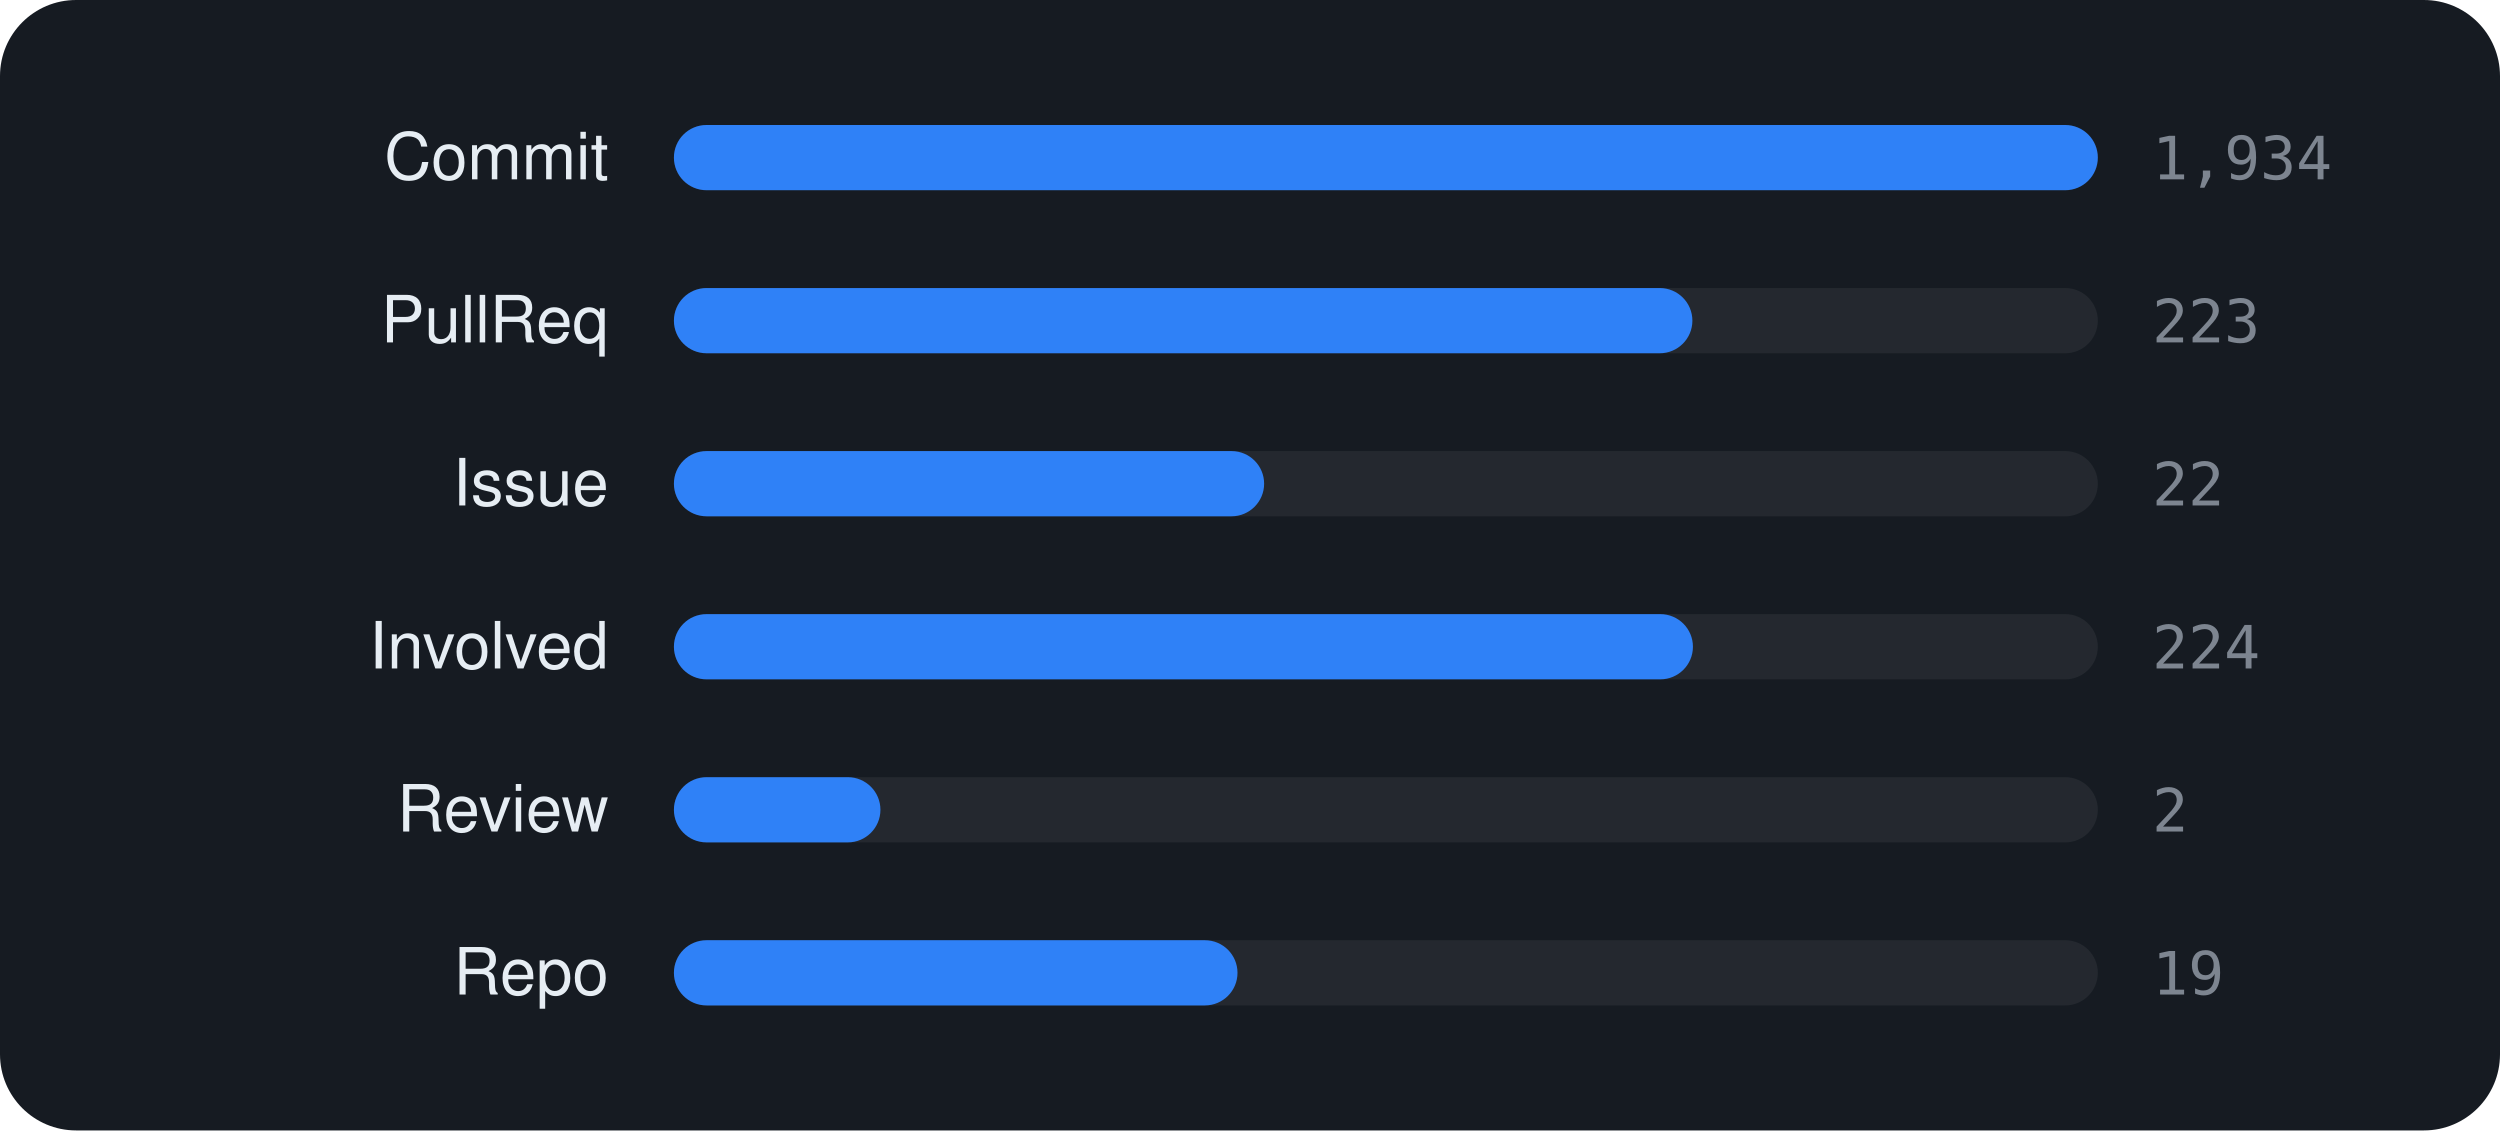
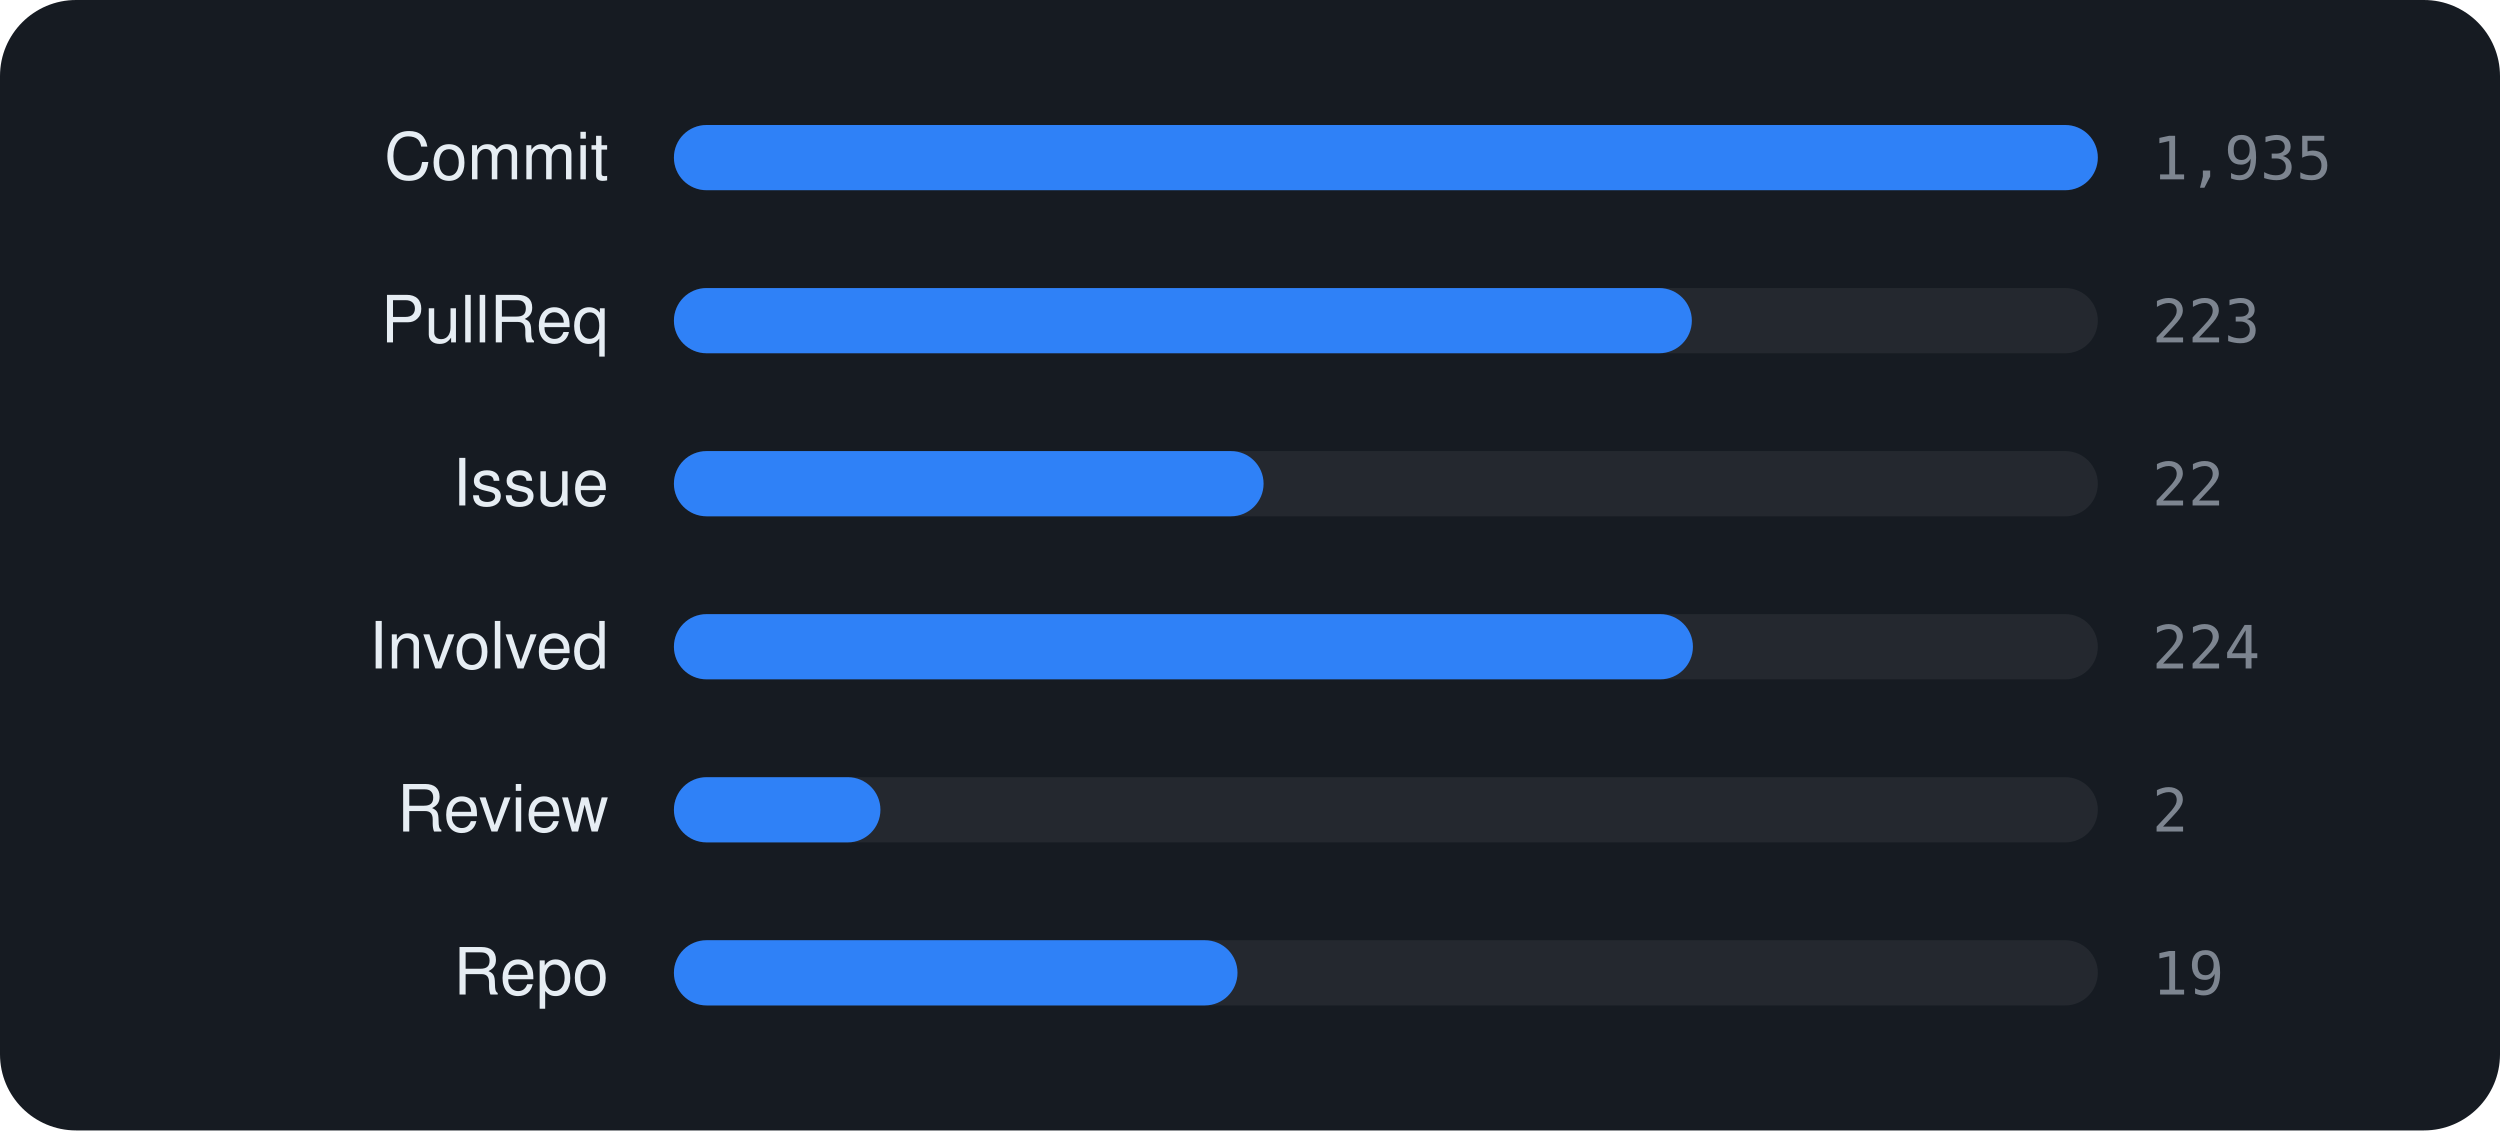
<svg xmlns="http://www.w3.org/2000/svg" viewBox="0 0 460 208" width="460" height="208" font-family="-apple-system,BlinkMacSystemFont,'Segoe UI',Helvetica,Arial,sans-serif">
  <rect width="460" height="208" rx="14" fill="#161b22" />
  <text x="112" y="33" text-anchor="end" font-size="12" fill="#e6edf3">Commit</text>
  <rect x="124" y="23" width="262" height="12" rx="6" fill="rgba(255,255,255,0.06)" />
  <rect x="124" y="23" width="262.0" height="12" rx="6" fill="#2f81f7" />
-   <text x="396" y="33" font-size="11" font-family="monospace" fill="#7d8590">1,934</text>
+   <text x="396" y="33" font-size="11" font-family="monospace" fill="#7d8590">1,935</text>
  <text x="112" y="63" text-anchor="end" font-size="12" fill="#e6edf3">PullReq</text>
  <rect x="124" y="53" width="262" height="12" rx="6" fill="rgba(255,255,255,0.06)" />
-   <rect x="124" y="53" width="187.4" height="12" rx="6" fill="#2f81f7" />
+   <rect x="124" y="53" width="187.3" height="12" rx="6" fill="#2f81f7" />
  <text x="396" y="63" font-size="11" font-family="monospace" fill="#7d8590">223</text>
  <text x="112" y="93" text-anchor="end" font-size="12" fill="#e6edf3">Issue</text>
  <rect x="124" y="83" width="262" height="12" rx="6" fill="rgba(255,255,255,0.06)" />
-   <rect x="124" y="83" width="108.6" height="12" rx="6" fill="#2f81f7" />
+   <rect x="124" y="83" width="108.5" height="12" rx="6" fill="#2f81f7" />
  <text x="396" y="93" font-size="11" font-family="monospace" fill="#7d8590">22</text>
  <text x="112" y="123" text-anchor="end" font-size="12" fill="#e6edf3">Involved</text>
  <rect x="124" y="113" width="262" height="12" rx="6" fill="rgba(255,255,255,0.06)" />
  <rect x="124" y="113" width="187.5" height="12" rx="6" fill="#2f81f7" />
  <text x="396" y="123" font-size="11" font-family="monospace" fill="#7d8590">224</text>
  <text x="112" y="153" text-anchor="end" font-size="12" fill="#e6edf3">Review</text>
  <rect x="124" y="143" width="262" height="12" rx="6" fill="rgba(255,255,255,0.06)" />
  <rect x="124" y="143" width="38.0" height="12" rx="6" fill="#2f81f7" />
  <text x="396" y="153" font-size="11" font-family="monospace" fill="#7d8590">2</text>
  <text x="112" y="183" text-anchor="end" font-size="12" fill="#e6edf3">Repo</text>
  <rect x="124" y="173" width="262" height="12" rx="6" fill="rgba(255,255,255,0.06)" />
  <rect x="124" y="173" width="103.7" height="12" rx="6" fill="#2f81f7" />
  <text x="396" y="183" font-size="11" font-family="monospace" fill="#7d8590">19</text>
</svg>
